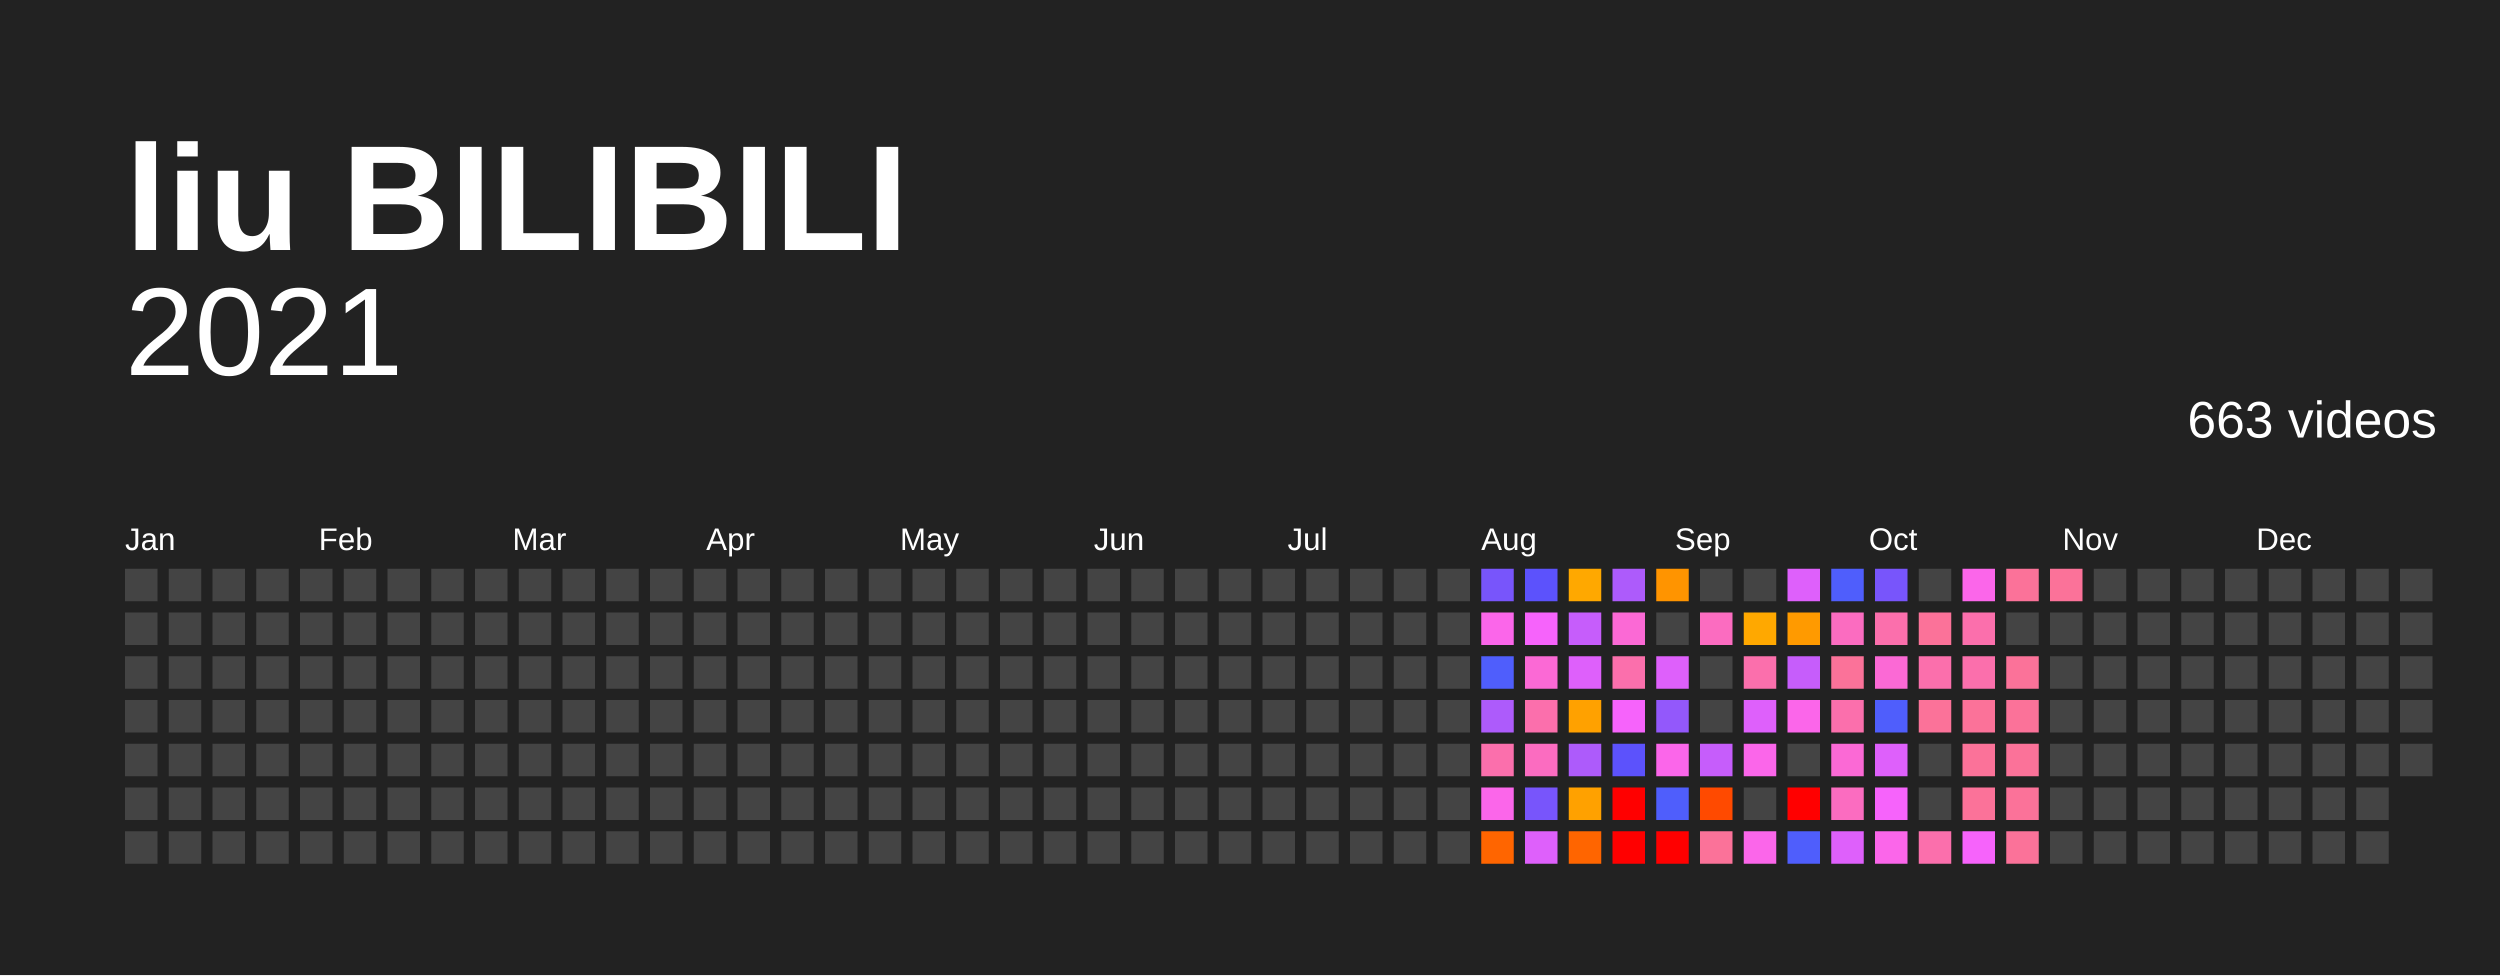
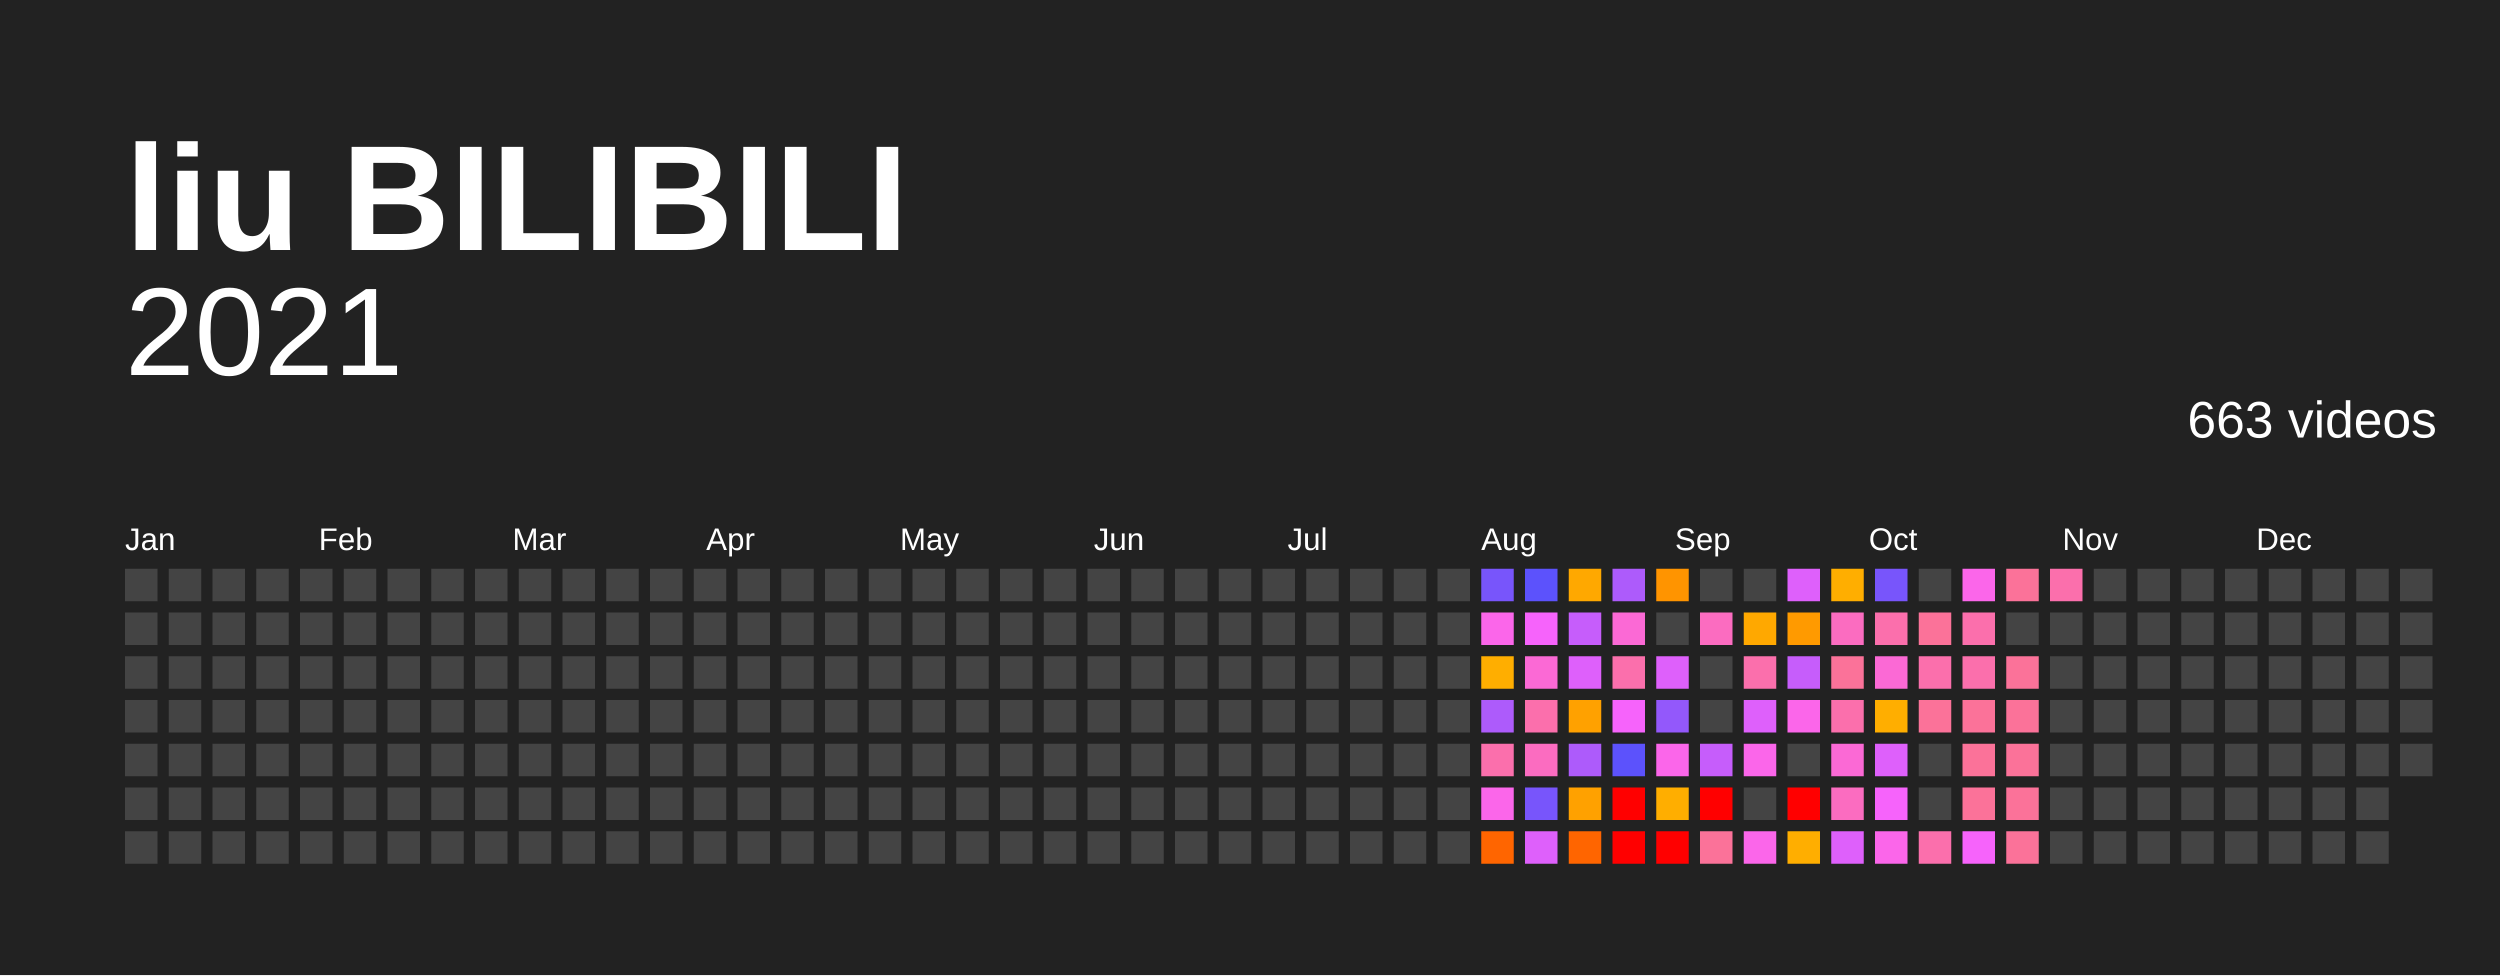
<svg xmlns="http://www.w3.org/2000/svg" baseProfile="full" height="78mm" version="1.1" viewBox="0,0,200,78" width="200mm">
  <defs />
  <rect fill="#222222" height="78" width="200" x="0" y="0" />
  <text fill="#FFFFFF" style="font-size:12px; font-family:Arial; font-weight:bold;" x="10" y="20">liu BILIBILI</text>
  <text alignment-baseline="hanging" fill="#FFFFFF" style="font-size:10.0px; font-family:Arial;" x="10" y="30">2021</text>
  <text alignment-baseline="hanging" fill="#FFFFFF" style="font-size:4.125px; font-family:Arial;" x="175" y="35">663 videos</text>
  <text fill="#FFFFFF" style="font-size:2.5px; font-family:Arial" x="10.0" y="44">Jan</text>
  <text fill="#FFFFFF" style="font-size:2.5px; font-family:Arial" x="25.5" y="44">Feb</text>
  <text fill="#FFFFFF" style="font-size:2.5px; font-family:Arial" x="41.0" y="44">Mar</text>
  <text fill="#FFFFFF" style="font-size:2.5px; font-family:Arial" x="56.5" y="44">Apr</text>
  <text fill="#FFFFFF" style="font-size:2.5px; font-family:Arial" x="72.0" y="44">May</text>
  <text fill="#FFFFFF" style="font-size:2.5px; font-family:Arial" x="87.5" y="44">Jun</text>
  <text fill="#FFFFFF" style="font-size:2.5px; font-family:Arial" x="103.0" y="44">Jul</text>
  <text fill="#FFFFFF" style="font-size:2.5px; font-family:Arial" x="118.5" y="44">Aug</text>
  <text fill="#FFFFFF" style="font-size:2.5px; font-family:Arial" x="134.0" y="44">Sep</text>
  <text fill="#FFFFFF" style="font-size:2.5px; font-family:Arial" x="149.5" y="44">Oct</text>
  <text fill="#FFFFFF" style="font-size:2.5px; font-family:Arial" x="165.0" y="44">Nov</text>
  <text fill="#FFFFFF" style="font-size:2.5px; font-family:Arial" x="180.5" y="44">Dec</text>
  <rect fill="#444444" height="2.6" width="2.6" x="10.0" y="45.5" />
  <rect fill="#444444" height="2.6" width="2.6" x="10.0" y="49.0" />
  <rect fill="#444444" height="2.6" width="2.6" x="10.0" y="52.5" />
  <rect fill="#444444" height="2.6" width="2.6" x="10.0" y="56.0" />
  <rect fill="#444444" height="2.6" width="2.6" x="10.0" y="59.5" />
  <rect fill="#444444" height="2.6" width="2.6" x="10.0" y="63.0" />
  <rect fill="#444444" height="2.6" width="2.6" x="10.0" y="66.5" />
  <rect fill="#444444" height="2.6" width="2.6" x="13.5" y="45.5" />
  <rect fill="#444444" height="2.6" width="2.6" x="13.5" y="49.0" />
  <rect fill="#444444" height="2.6" width="2.6" x="13.5" y="52.5" />
  <rect fill="#444444" height="2.6" width="2.6" x="13.5" y="56.0" />
  <rect fill="#444444" height="2.6" width="2.6" x="13.5" y="59.5" />
  <rect fill="#444444" height="2.6" width="2.6" x="13.5" y="63.0" />
  <rect fill="#444444" height="2.6" width="2.6" x="13.5" y="66.5" />
  <rect fill="#444444" height="2.6" width="2.6" x="17.0" y="45.5" />
  <rect fill="#444444" height="2.6" width="2.6" x="17.0" y="49.0" />
  <rect fill="#444444" height="2.6" width="2.6" x="17.0" y="52.5" />
  <rect fill="#444444" height="2.6" width="2.6" x="17.0" y="56.0" />
  <rect fill="#444444" height="2.6" width="2.6" x="17.0" y="59.5" />
  <rect fill="#444444" height="2.6" width="2.6" x="17.0" y="63.0" />
  <rect fill="#444444" height="2.6" width="2.6" x="17.0" y="66.5" />
  <rect fill="#444444" height="2.6" width="2.6" x="20.5" y="45.5" />
  <rect fill="#444444" height="2.6" width="2.6" x="20.5" y="49.0" />
  <rect fill="#444444" height="2.6" width="2.6" x="20.5" y="52.5" />
  <rect fill="#444444" height="2.6" width="2.6" x="20.5" y="56.0" />
  <rect fill="#444444" height="2.6" width="2.6" x="20.5" y="59.5" />
  <rect fill="#444444" height="2.6" width="2.6" x="20.5" y="63.0" />
  <rect fill="#444444" height="2.6" width="2.6" x="20.5" y="66.5" />
  <rect fill="#444444" height="2.6" width="2.6" x="24.0" y="45.5" />
  <rect fill="#444444" height="2.6" width="2.6" x="24.0" y="49.0" />
  <rect fill="#444444" height="2.6" width="2.6" x="24.0" y="52.5" />
  <rect fill="#444444" height="2.6" width="2.6" x="24.0" y="56.0" />
  <rect fill="#444444" height="2.6" width="2.6" x="24.0" y="59.5" />
  <rect fill="#444444" height="2.6" width="2.6" x="24.0" y="63.0" />
  <rect fill="#444444" height="2.6" width="2.6" x="24.0" y="66.5" />
  <rect fill="#444444" height="2.6" width="2.6" x="27.5" y="45.5" />
  <rect fill="#444444" height="2.6" width="2.6" x="27.5" y="49.0" />
  <rect fill="#444444" height="2.6" width="2.6" x="27.5" y="52.5" />
  <rect fill="#444444" height="2.6" width="2.6" x="27.5" y="56.0" />
  <rect fill="#444444" height="2.6" width="2.6" x="27.5" y="59.5" />
  <rect fill="#444444" height="2.6" width="2.6" x="27.5" y="63.0" />
  <rect fill="#444444" height="2.6" width="2.6" x="27.5" y="66.5" />
  <rect fill="#444444" height="2.6" width="2.6" x="31.0" y="45.5" />
  <rect fill="#444444" height="2.6" width="2.6" x="31.0" y="49.0" />
  <rect fill="#444444" height="2.6" width="2.6" x="31.0" y="52.5" />
  <rect fill="#444444" height="2.6" width="2.6" x="31.0" y="56.0" />
  <rect fill="#444444" height="2.6" width="2.6" x="31.0" y="59.5" />
  <rect fill="#444444" height="2.6" width="2.6" x="31.0" y="63.0" />
  <rect fill="#444444" height="2.6" width="2.6" x="31.0" y="66.5" />
  <rect fill="#444444" height="2.6" width="2.6" x="34.5" y="45.5" />
  <rect fill="#444444" height="2.6" width="2.6" x="34.5" y="49.0" />
  <rect fill="#444444" height="2.6" width="2.6" x="34.5" y="52.5" />
  <rect fill="#444444" height="2.6" width="2.6" x="34.5" y="56.0" />
  <rect fill="#444444" height="2.6" width="2.6" x="34.5" y="59.5" />
  <rect fill="#444444" height="2.6" width="2.6" x="34.5" y="63.0" />
  <rect fill="#444444" height="2.6" width="2.6" x="34.5" y="66.5" />
  <rect fill="#444444" height="2.6" width="2.6" x="38.0" y="45.5" />
  <rect fill="#444444" height="2.6" width="2.6" x="38.0" y="49.0" />
  <rect fill="#444444" height="2.6" width="2.6" x="38.0" y="52.5" />
  <rect fill="#444444" height="2.6" width="2.6" x="38.0" y="56.0" />
  <rect fill="#444444" height="2.6" width="2.6" x="38.0" y="59.5" />
  <rect fill="#444444" height="2.6" width="2.6" x="38.0" y="63.0" />
  <rect fill="#444444" height="2.6" width="2.6" x="38.0" y="66.5" />
  <rect fill="#444444" height="2.6" width="2.6" x="41.5" y="45.5" />
  <rect fill="#444444" height="2.6" width="2.6" x="41.5" y="49.0" />
  <rect fill="#444444" height="2.6" width="2.6" x="41.5" y="52.5" />
  <rect fill="#444444" height="2.6" width="2.6" x="41.5" y="56.0" />
  <rect fill="#444444" height="2.6" width="2.6" x="41.5" y="59.5" />
  <rect fill="#444444" height="2.6" width="2.6" x="41.5" y="63.0" />
  <rect fill="#444444" height="2.6" width="2.6" x="41.5" y="66.5" />
  <rect fill="#444444" height="2.6" width="2.6" x="45.0" y="45.5" />
  <rect fill="#444444" height="2.6" width="2.6" x="45.0" y="49.0" />
  <rect fill="#444444" height="2.6" width="2.6" x="45.0" y="52.5" />
  <rect fill="#444444" height="2.6" width="2.6" x="45.0" y="56.0" />
  <rect fill="#444444" height="2.6" width="2.6" x="45.0" y="59.5" />
  <rect fill="#444444" height="2.6" width="2.6" x="45.0" y="63.0" />
  <rect fill="#444444" height="2.6" width="2.6" x="45.0" y="66.5" />
  <rect fill="#444444" height="2.6" width="2.6" x="48.5" y="45.5" />
  <rect fill="#444444" height="2.6" width="2.6" x="48.5" y="49.0" />
  <rect fill="#444444" height="2.6" width="2.6" x="48.5" y="52.5" />
  <rect fill="#444444" height="2.6" width="2.6" x="48.5" y="56.0" />
  <rect fill="#444444" height="2.6" width="2.6" x="48.5" y="59.5" />
  <rect fill="#444444" height="2.6" width="2.6" x="48.5" y="63.0" />
  <rect fill="#444444" height="2.6" width="2.6" x="48.5" y="66.5" />
  <rect fill="#444444" height="2.6" width="2.6" x="52.0" y="45.5" />
  <rect fill="#444444" height="2.6" width="2.6" x="52.0" y="49.0" />
  <rect fill="#444444" height="2.6" width="2.6" x="52.0" y="52.5" />
  <rect fill="#444444" height="2.6" width="2.6" x="52.0" y="56.0" />
  <rect fill="#444444" height="2.6" width="2.6" x="52.0" y="59.5" />
  <rect fill="#444444" height="2.6" width="2.6" x="52.0" y="63.0" />
  <rect fill="#444444" height="2.6" width="2.6" x="52.0" y="66.5" />
  <rect fill="#444444" height="2.6" width="2.6" x="55.5" y="45.5" />
  <rect fill="#444444" height="2.6" width="2.6" x="55.5" y="49.0" />
  <rect fill="#444444" height="2.6" width="2.6" x="55.5" y="52.5" />
  <rect fill="#444444" height="2.6" width="2.6" x="55.5" y="56.0" />
  <rect fill="#444444" height="2.6" width="2.6" x="55.5" y="59.5" />
  <rect fill="#444444" height="2.6" width="2.6" x="55.5" y="63.0" />
  <rect fill="#444444" height="2.6" width="2.6" x="55.5" y="66.5" />
  <rect fill="#444444" height="2.6" width="2.6" x="59.0" y="45.5" />
  <rect fill="#444444" height="2.6" width="2.6" x="59.0" y="49.0" />
  <rect fill="#444444" height="2.6" width="2.6" x="59.0" y="52.5" />
  <rect fill="#444444" height="2.6" width="2.6" x="59.0" y="56.0" />
  <rect fill="#444444" height="2.6" width="2.6" x="59.0" y="59.5" />
  <rect fill="#444444" height="2.6" width="2.6" x="59.0" y="63.0" />
  <rect fill="#444444" height="2.6" width="2.6" x="59.0" y="66.5" />
  <rect fill="#444444" height="2.6" width="2.6" x="62.5" y="45.5" />
  <rect fill="#444444" height="2.6" width="2.6" x="62.5" y="49.0" />
  <rect fill="#444444" height="2.6" width="2.6" x="62.5" y="52.5" />
  <rect fill="#444444" height="2.6" width="2.6" x="62.5" y="56.0" />
  <rect fill="#444444" height="2.6" width="2.6" x="62.5" y="59.5" />
  <rect fill="#444444" height="2.6" width="2.6" x="62.5" y="63.0" />
  <rect fill="#444444" height="2.6" width="2.6" x="62.5" y="66.5" />
  <rect fill="#444444" height="2.6" width="2.6" x="66.0" y="45.5" />
  <rect fill="#444444" height="2.6" width="2.6" x="66.0" y="49.0" />
  <rect fill="#444444" height="2.6" width="2.6" x="66.0" y="52.5" />
  <rect fill="#444444" height="2.6" width="2.6" x="66.0" y="56.0" />
  <rect fill="#444444" height="2.6" width="2.6" x="66.0" y="59.5" />
  <rect fill="#444444" height="2.6" width="2.6" x="66.0" y="63.0" />
  <rect fill="#444444" height="2.6" width="2.6" x="66.0" y="66.5" />
  <rect fill="#444444" height="2.6" width="2.6" x="69.5" y="45.5" />
  <rect fill="#444444" height="2.6" width="2.6" x="69.5" y="49.0" />
  <rect fill="#444444" height="2.6" width="2.6" x="69.5" y="52.5" />
  <rect fill="#444444" height="2.6" width="2.6" x="69.5" y="56.0" />
  <rect fill="#444444" height="2.6" width="2.6" x="69.5" y="59.5" />
  <rect fill="#444444" height="2.6" width="2.6" x="69.5" y="63.0" />
  <rect fill="#444444" height="2.6" width="2.6" x="69.5" y="66.5" />
  <rect fill="#444444" height="2.6" width="2.6" x="73.0" y="45.5" />
  <rect fill="#444444" height="2.6" width="2.6" x="73.0" y="49.0" />
  <rect fill="#444444" height="2.6" width="2.6" x="73.0" y="52.5" />
  <rect fill="#444444" height="2.6" width="2.6" x="73.0" y="56.0" />
  <rect fill="#444444" height="2.6" width="2.6" x="73.0" y="59.5" />
  <rect fill="#444444" height="2.6" width="2.6" x="73.0" y="63.0" />
  <rect fill="#444444" height="2.6" width="2.6" x="73.0" y="66.5" />
  <rect fill="#444444" height="2.6" width="2.6" x="76.5" y="45.5" />
  <rect fill="#444444" height="2.6" width="2.6" x="76.5" y="49.0" />
  <rect fill="#444444" height="2.6" width="2.6" x="76.5" y="52.5" />
  <rect fill="#444444" height="2.6" width="2.6" x="76.5" y="56.0" />
  <rect fill="#444444" height="2.6" width="2.6" x="76.5" y="59.5" />
  <rect fill="#444444" height="2.6" width="2.6" x="76.5" y="63.0" />
  <rect fill="#444444" height="2.6" width="2.6" x="76.5" y="66.5" />
  <rect fill="#444444" height="2.6" width="2.6" x="80.0" y="45.5" />
  <rect fill="#444444" height="2.6" width="2.6" x="80.0" y="49.0" />
  <rect fill="#444444" height="2.6" width="2.6" x="80.0" y="52.5" />
  <rect fill="#444444" height="2.6" width="2.6" x="80.0" y="56.0" />
  <rect fill="#444444" height="2.6" width="2.6" x="80.0" y="59.5" />
  <rect fill="#444444" height="2.6" width="2.6" x="80.0" y="63.0" />
  <rect fill="#444444" height="2.6" width="2.6" x="80.0" y="66.5" />
  <rect fill="#444444" height="2.6" width="2.6" x="83.5" y="45.5" />
  <rect fill="#444444" height="2.6" width="2.6" x="83.5" y="49.0" />
  <rect fill="#444444" height="2.6" width="2.6" x="83.5" y="52.5" />
  <rect fill="#444444" height="2.6" width="2.6" x="83.5" y="56.0" />
  <rect fill="#444444" height="2.6" width="2.6" x="83.5" y="59.5" />
  <rect fill="#444444" height="2.6" width="2.6" x="83.5" y="63.0" />
  <rect fill="#444444" height="2.6" width="2.6" x="83.5" y="66.5" />
  <rect fill="#444444" height="2.6" width="2.6" x="87.0" y="45.5" />
  <rect fill="#444444" height="2.6" width="2.6" x="87.0" y="49.0" />
  <rect fill="#444444" height="2.6" width="2.6" x="87.0" y="52.5" />
  <rect fill="#444444" height="2.6" width="2.6" x="87.0" y="56.0" />
  <rect fill="#444444" height="2.6" width="2.6" x="87.0" y="59.5" />
  <rect fill="#444444" height="2.6" width="2.6" x="87.0" y="63.0" />
  <rect fill="#444444" height="2.6" width="2.6" x="87.0" y="66.5" />
  <rect fill="#444444" height="2.6" width="2.6" x="90.5" y="45.5" />
  <rect fill="#444444" height="2.6" width="2.6" x="90.5" y="49.0" />
  <rect fill="#444444" height="2.6" width="2.6" x="90.5" y="52.5" />
  <rect fill="#444444" height="2.6" width="2.6" x="90.5" y="56.0" />
  <rect fill="#444444" height="2.6" width="2.6" x="90.5" y="59.5" />
  <rect fill="#444444" height="2.6" width="2.6" x="90.5" y="63.0" />
  <rect fill="#444444" height="2.6" width="2.6" x="90.5" y="66.5" />
  <rect fill="#444444" height="2.6" width="2.6" x="94.0" y="45.5" />
  <rect fill="#444444" height="2.6" width="2.6" x="94.0" y="49.0" />
  <rect fill="#444444" height="2.6" width="2.6" x="94.0" y="52.5" />
  <rect fill="#444444" height="2.6" width="2.6" x="94.0" y="56.0" />
  <rect fill="#444444" height="2.6" width="2.6" x="94.0" y="59.5" />
  <rect fill="#444444" height="2.6" width="2.6" x="94.0" y="63.0" />
  <rect fill="#444444" height="2.6" width="2.6" x="94.0" y="66.5" />
  <rect fill="#444444" height="2.6" width="2.6" x="97.5" y="45.5" />
  <rect fill="#444444" height="2.6" width="2.6" x="97.5" y="49.0" />
  <rect fill="#444444" height="2.6" width="2.6" x="97.5" y="52.5" />
  <rect fill="#444444" height="2.6" width="2.6" x="97.5" y="56.0" />
  <rect fill="#444444" height="2.6" width="2.6" x="97.5" y="59.5" />
  <rect fill="#444444" height="2.6" width="2.6" x="97.5" y="63.0" />
  <rect fill="#444444" height="2.6" width="2.6" x="97.5" y="66.5" />
  <rect fill="#444444" height="2.6" width="2.6" x="101.0" y="45.5" />
  <rect fill="#444444" height="2.6" width="2.6" x="101.0" y="49.0" />
  <rect fill="#444444" height="2.6" width="2.6" x="101.0" y="52.5" />
  <rect fill="#444444" height="2.6" width="2.6" x="101.0" y="56.0" />
  <rect fill="#444444" height="2.6" width="2.6" x="101.0" y="59.5" />
  <rect fill="#444444" height="2.6" width="2.6" x="101.0" y="63.0" />
  <rect fill="#444444" height="2.6" width="2.6" x="101.0" y="66.5" />
  <rect fill="#444444" height="2.6" width="2.6" x="104.5" y="45.5" />
  <rect fill="#444444" height="2.6" width="2.6" x="104.5" y="49.0" />
  <rect fill="#444444" height="2.6" width="2.6" x="104.5" y="52.5" />
  <rect fill="#444444" height="2.6" width="2.6" x="104.5" y="56.0" />
  <rect fill="#444444" height="2.6" width="2.6" x="104.5" y="59.5" />
  <rect fill="#444444" height="2.6" width="2.6" x="104.5" y="63.0" />
  <rect fill="#444444" height="2.6" width="2.6" x="104.5" y="66.5" />
  <rect fill="#444444" height="2.6" width="2.6" x="108.0" y="45.5" />
  <rect fill="#444444" height="2.6" width="2.6" x="108.0" y="49.0" />
  <rect fill="#444444" height="2.6" width="2.6" x="108.0" y="52.5" />
  <rect fill="#444444" height="2.6" width="2.6" x="108.0" y="56.0" />
  <rect fill="#444444" height="2.6" width="2.6" x="108.0" y="59.5" />
  <rect fill="#444444" height="2.6" width="2.6" x="108.0" y="63.0" />
  <rect fill="#444444" height="2.6" width="2.6" x="108.0" y="66.5" />
  <rect fill="#444444" height="2.6" width="2.6" x="111.5" y="45.5" />
  <rect fill="#444444" height="2.6" width="2.6" x="111.5" y="49.0" />
  <rect fill="#444444" height="2.6" width="2.6" x="111.5" y="52.5" />
  <rect fill="#444444" height="2.6" width="2.6" x="111.5" y="56.0" />
  <rect fill="#444444" height="2.6" width="2.6" x="111.5" y="59.5" />
  <rect fill="#444444" height="2.6" width="2.6" x="111.5" y="63.0" />
  <rect fill="#444444" height="2.6" width="2.6" x="111.5" y="66.5" />
  <rect fill="#444444" height="2.6" width="2.6" x="115.0" y="45.5" />
  <rect fill="#444444" height="2.6" width="2.6" x="115.0" y="49.0" />
  <rect fill="#444444" height="2.6" width="2.6" x="115.0" y="52.5" />
  <rect fill="#444444" height="2.6" width="2.6" x="115.0" y="56.0" />
  <rect fill="#444444" height="2.6" width="2.6" x="115.0" y="59.5" />
  <rect fill="#444444" height="2.6" width="2.6" x="115.0" y="63.0" />
  <rect fill="#444444" height="2.6" width="2.6" x="115.0" y="66.5" />
  <rect fill="#7855fb" height="2.6" width="2.6" x="118.5" y="45.5" />
  <rect fill="#fb66ea" height="2.6" width="2.6" x="118.5" y="49.0" />
-   <rect fill="#4f5efc" height="2.6" width="2.6" x="118.5" y="52.5" />
+   <rect fill="#ffae00" height="2.6" width="2.6" x="118.5" y="52.5" />
  <rect fill="#ad5bfb" height="2.6" width="2.6" x="118.5" y="56.0" />
  <rect fill="#fb6fac" height="2.6" width="2.6" x="118.5" y="59.5" />
  <rect fill="#fb66ea" height="2.6" width="2.6" x="118.5" y="63.0" />
  <rect fill="#ff6500" height="2.6" width="2.6" x="118.5" y="66.5" />
  <rect fill="#5c52fc" height="2.6" width="2.6" x="122.0" y="45.5" />
  <rect fill="#f663fb" height="2.6" width="2.6" x="122.0" y="49.0" />
  <rect fill="#fb69d5" height="2.6" width="2.6" x="122.0" y="52.5" />
  <rect fill="#fb6fac" height="2.6" width="2.6" x="122.0" y="56.0" />
  <rect fill="#fb6cc0" height="2.6" width="2.6" x="122.0" y="59.5" />
  <rect fill="#7855fb" height="2.6" width="2.6" x="122.0" y="63.0" />
  <rect fill="#de60fb" height="2.6" width="2.6" x="122.0" y="66.5" />
  <rect fill="#ffa800" height="2.6" width="2.6" x="125.5" y="45.5" />
  <rect fill="#c65dfb" height="2.6" width="2.6" x="125.5" y="49.0" />
  <rect fill="#de60fb" height="2.6" width="2.6" x="125.5" y="52.5" />
  <rect fill="#ffa100" height="2.6" width="2.6" x="125.5" y="56.0" />
  <rect fill="#ad5bfb" height="2.6" width="2.6" x="125.5" y="59.5" />
  <rect fill="#ffa100" height="2.6" width="2.6" x="125.5" y="63.0" />
  <rect fill="#ff6500" height="2.6" width="2.6" x="125.5" y="66.5" />
  <rect fill="#ad5bfb" height="2.6" width="2.6" x="129.0" y="45.5" />
  <rect fill="#fb69d5" height="2.6" width="2.6" x="129.0" y="49.0" />
  <rect fill="#fb6fac" height="2.6" width="2.6" x="129.0" y="52.5" />
  <rect fill="#f663fb" height="2.6" width="2.6" x="129.0" y="56.0" />
  <rect fill="#5c52fc" height="2.6" width="2.6" x="129.0" y="59.5" />
  <rect fill="red" height="2.6" width="2.6" x="129.0" y="63.0" />
  <rect fill="red" height="2.6" width="2.6" x="129.0" y="66.5" />
  <rect fill="#ff9400" height="2.6" width="2.6" x="132.5" y="45.5" />
  <rect fill="#444444" height="2.6" width="2.6" x="132.5" y="49.0" />
  <rect fill="#de60fb" height="2.6" width="2.6" x="132.5" y="52.5" />
  <rect fill="#9358fb" height="2.6" width="2.6" x="132.5" y="56.0" />
  <rect fill="#fb66ea" height="2.6" width="2.6" x="132.5" y="59.5" />
-   <rect fill="#4f5efc" height="2.6" width="2.6" x="132.5" y="63.0" />
+   <rect fill="#ffae00" height="2.6" width="2.6" x="132.5" y="63.0" />
  <rect fill="red" height="2.6" width="2.6" x="132.5" y="66.5" />
  <rect fill="#444444" height="2.6" width="2.6" x="136.0" y="45.5" />
  <rect fill="#fb6cc0" height="2.6" width="2.6" x="136.0" y="49.0" />
  <rect fill="#444444" height="2.6" width="2.6" x="136.0" y="52.5" />
  <rect fill="#444444" height="2.6" width="2.6" x="136.0" y="56.0" />
  <rect fill="#c65dfb" height="2.6" width="2.6" x="136.0" y="59.5" />
-   <rect fill="#ff4a00" height="2.6" width="2.6" x="136.0" y="63.0" />
+   <rect fill="red" height="2.6" width="2.6" x="136.0" y="63.0" />
  <rect fill="#fb7299" height="2.6" width="2.6" x="136.0" y="66.5" />
  <rect fill="#444444" height="2.6" width="2.6" x="139.5" y="45.5" />
  <rect fill="#ffa800" height="2.6" width="2.6" x="139.5" y="49.0" />
  <rect fill="#fb6fac" height="2.6" width="2.6" x="139.5" y="52.5" />
  <rect fill="#de60fb" height="2.6" width="2.6" x="139.5" y="56.0" />
  <rect fill="#fb66ea" height="2.6" width="2.6" x="139.5" y="59.5" />
  <rect fill="#444444" height="2.6" width="2.6" x="139.5" y="63.0" />
  <rect fill="#fb66ea" height="2.6" width="2.6" x="139.5" y="66.5" />
  <rect fill="#de60fb" height="2.6" width="2.6" x="143.0" y="45.5" />
  <rect fill="#ff9a00" height="2.6" width="2.6" x="143.0" y="49.0" />
  <rect fill="#c65dfb" height="2.6" width="2.6" x="143.0" y="52.5" />
  <rect fill="#fb66ea" height="2.6" width="2.6" x="143.0" y="56.0" />
  <rect fill="#444444" height="2.6" width="2.6" x="143.0" y="59.5" />
  <rect fill="red" height="2.6" width="2.6" x="143.0" y="63.0" />
-   <rect fill="#4f5efc" height="2.6" width="2.6" x="143.0" y="66.5" />
-   <rect fill="#4f5efc" height="2.6" width="2.6" x="146.5" y="45.5" />
+   <rect fill="#ffae00" height="2.6" width="2.6" x="143.0" y="66.5" />
+   <rect fill="#ffae00" height="2.6" width="2.6" x="146.5" y="45.5" />
  <rect fill="#fb6cc0" height="2.6" width="2.6" x="146.5" y="49.0" />
  <rect fill="#fb7299" height="2.6" width="2.6" x="146.5" y="52.5" />
  <rect fill="#fb6fac" height="2.6" width="2.6" x="146.5" y="56.0" />
  <rect fill="#fb69d5" height="2.6" width="2.6" x="146.5" y="59.5" />
  <rect fill="#fb6cc0" height="2.6" width="2.6" x="146.5" y="63.0" />
  <rect fill="#de60fb" height="2.6" width="2.6" x="146.5" y="66.5" />
  <rect fill="#7855fb" height="2.6" width="2.6" x="150.0" y="45.5" />
  <rect fill="#fb6fac" height="2.6" width="2.6" x="150.0" y="49.0" />
  <rect fill="#fb69d5" height="2.6" width="2.6" x="150.0" y="52.5" />
-   <rect fill="#4f5efc" height="2.6" width="2.6" x="150.0" y="56.0" />
+   <rect fill="#ffae00" height="2.6" width="2.6" x="150.0" y="56.0" />
  <rect fill="#de60fb" height="2.6" width="2.6" x="150.0" y="59.5" />
  <rect fill="#f663fb" height="2.6" width="2.6" x="150.0" y="63.0" />
  <rect fill="#fb66ea" height="2.6" width="2.6" x="150.0" y="66.5" />
  <rect fill="#444444" height="2.6" width="2.6" x="153.5" y="45.5" />
  <rect fill="#fb7299" height="2.6" width="2.6" x="153.5" y="49.0" />
  <rect fill="#fb6fac" height="2.6" width="2.6" x="153.5" y="52.5" />
  <rect fill="#fb7299" height="2.6" width="2.6" x="153.5" y="56.0" />
  <rect fill="#444444" height="2.6" width="2.6" x="153.5" y="59.5" />
  <rect fill="#444444" height="2.6" width="2.6" x="153.5" y="63.0" />
  <rect fill="#fb6fac" height="2.6" width="2.6" x="153.5" y="66.5" />
  <rect fill="#fb66ea" height="2.6" width="2.6" x="157.0" y="45.5" />
  <rect fill="#fb6fac" height="2.6" width="2.6" x="157.0" y="49.0" />
  <rect fill="#fb6fac" height="2.6" width="2.6" x="157.0" y="52.5" />
  <rect fill="#fb7299" height="2.6" width="2.6" x="157.0" y="56.0" />
  <rect fill="#fb7299" height="2.6" width="2.6" x="157.0" y="59.5" />
  <rect fill="#fb7299" height="2.6" width="2.6" x="157.0" y="63.0" />
  <rect fill="#f663fb" height="2.6" width="2.6" x="157.0" y="66.5" />
  <rect fill="#fb7299" height="2.6" width="2.6" x="160.5" y="45.5" />
  <rect fill="#444444" height="2.6" width="2.6" x="160.5" y="49.0" />
  <rect fill="#fb7299" height="2.6" width="2.6" x="160.5" y="52.5" />
  <rect fill="#fb7299" height="2.6" width="2.6" x="160.5" y="56.0" />
  <rect fill="#fb7299" height="2.6" width="2.6" x="160.5" y="59.5" />
  <rect fill="#fb7299" height="2.6" width="2.6" x="160.5" y="63.0" />
  <rect fill="#fb7299" height="2.6" width="2.6" x="160.5" y="66.5" />
-   <rect fill="#fb7299" height="2.6" width="2.6" x="164.0" y="45.5" />
+   <rect fill="#fb6fac" height="2.6" width="2.6" x="164.0" y="45.5" />
  <rect fill="#444444" height="2.6" width="2.6" x="164.0" y="49.0" />
  <rect fill="#444444" height="2.6" width="2.6" x="164.0" y="52.5" />
  <rect fill="#444444" height="2.6" width="2.6" x="164.0" y="56.0" />
  <rect fill="#444444" height="2.6" width="2.6" x="164.0" y="59.5" />
  <rect fill="#444444" height="2.6" width="2.6" x="164.0" y="63.0" />
  <rect fill="#444444" height="2.6" width="2.6" x="164.0" y="66.5" />
  <rect fill="#444444" height="2.6" width="2.6" x="167.5" y="45.5" />
  <rect fill="#444444" height="2.6" width="2.6" x="167.5" y="49.0" />
  <rect fill="#444444" height="2.6" width="2.6" x="167.5" y="52.5" />
  <rect fill="#444444" height="2.6" width="2.6" x="167.5" y="56.0" />
  <rect fill="#444444" height="2.6" width="2.6" x="167.5" y="59.5" />
  <rect fill="#444444" height="2.6" width="2.6" x="167.5" y="63.0" />
  <rect fill="#444444" height="2.6" width="2.6" x="167.5" y="66.5" />
  <rect fill="#444444" height="2.6" width="2.6" x="171.0" y="45.5" />
  <rect fill="#444444" height="2.6" width="2.6" x="171.0" y="49.0" />
  <rect fill="#444444" height="2.6" width="2.6" x="171.0" y="52.5" />
  <rect fill="#444444" height="2.6" width="2.6" x="171.0" y="56.0" />
  <rect fill="#444444" height="2.6" width="2.6" x="171.0" y="59.5" />
  <rect fill="#444444" height="2.6" width="2.6" x="171.0" y="63.0" />
  <rect fill="#444444" height="2.6" width="2.6" x="171.0" y="66.5" />
  <rect fill="#444444" height="2.6" width="2.6" x="174.5" y="45.5" />
  <rect fill="#444444" height="2.6" width="2.6" x="174.5" y="49.0" />
  <rect fill="#444444" height="2.6" width="2.6" x="174.5" y="52.5" />
  <rect fill="#444444" height="2.6" width="2.6" x="174.5" y="56.0" />
  <rect fill="#444444" height="2.6" width="2.6" x="174.5" y="59.5" />
  <rect fill="#444444" height="2.6" width="2.6" x="174.5" y="63.0" />
  <rect fill="#444444" height="2.6" width="2.6" x="174.5" y="66.5" />
  <rect fill="#444444" height="2.6" width="2.6" x="178.0" y="45.5" />
  <rect fill="#444444" height="2.6" width="2.6" x="178.0" y="49.0" />
  <rect fill="#444444" height="2.6" width="2.6" x="178.0" y="52.5" />
  <rect fill="#444444" height="2.6" width="2.6" x="178.0" y="56.0" />
  <rect fill="#444444" height="2.6" width="2.6" x="178.0" y="59.5" />
  <rect fill="#444444" height="2.6" width="2.6" x="178.0" y="63.0" />
  <rect fill="#444444" height="2.6" width="2.6" x="178.0" y="66.5" />
  <rect fill="#444444" height="2.6" width="2.6" x="181.5" y="45.5" />
  <rect fill="#444444" height="2.6" width="2.6" x="181.5" y="49.0" />
  <rect fill="#444444" height="2.6" width="2.6" x="181.5" y="52.5" />
  <rect fill="#444444" height="2.6" width="2.6" x="181.5" y="56.0" />
  <rect fill="#444444" height="2.6" width="2.6" x="181.5" y="59.5" />
  <rect fill="#444444" height="2.6" width="2.6" x="181.5" y="63.0" />
  <rect fill="#444444" height="2.6" width="2.6" x="181.5" y="66.5" />
  <rect fill="#444444" height="2.6" width="2.6" x="185.0" y="45.5" />
  <rect fill="#444444" height="2.6" width="2.6" x="185.0" y="49.0" />
  <rect fill="#444444" height="2.6" width="2.6" x="185.0" y="52.5" />
  <rect fill="#444444" height="2.6" width="2.6" x="185.0" y="56.0" />
  <rect fill="#444444" height="2.6" width="2.6" x="185.0" y="59.5" />
  <rect fill="#444444" height="2.6" width="2.6" x="185.0" y="63.0" />
  <rect fill="#444444" height="2.6" width="2.6" x="185.0" y="66.5" />
  <rect fill="#444444" height="2.6" width="2.6" x="188.5" y="45.5" />
  <rect fill="#444444" height="2.6" width="2.6" x="188.5" y="49.0" />
  <rect fill="#444444" height="2.6" width="2.6" x="188.5" y="52.5" />
  <rect fill="#444444" height="2.6" width="2.6" x="188.5" y="56.0" />
  <rect fill="#444444" height="2.6" width="2.6" x="188.5" y="59.5" />
  <rect fill="#444444" height="2.6" width="2.6" x="188.5" y="63.0" />
  <rect fill="#444444" height="2.6" width="2.6" x="188.5" y="66.5" />
  <rect fill="#444444" height="2.6" width="2.6" x="192.0" y="45.5" />
  <rect fill="#444444" height="2.6" width="2.6" x="192.0" y="49.0" />
  <rect fill="#444444" height="2.6" width="2.6" x="192.0" y="52.5" />
  <rect fill="#444444" height="2.6" width="2.6" x="192.0" y="56.0" />
  <rect fill="#444444" height="2.6" width="2.6" x="192.0" y="59.5" />
</svg>
